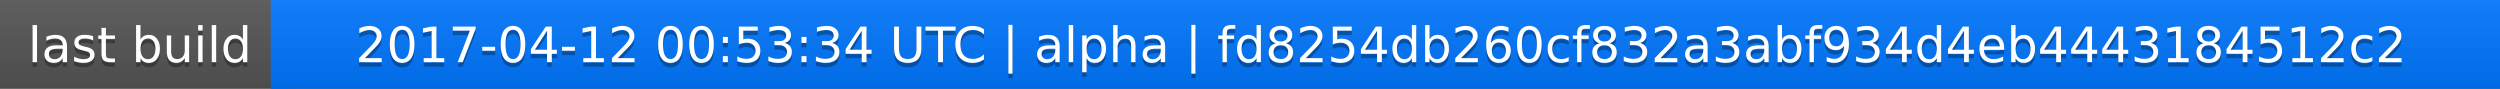
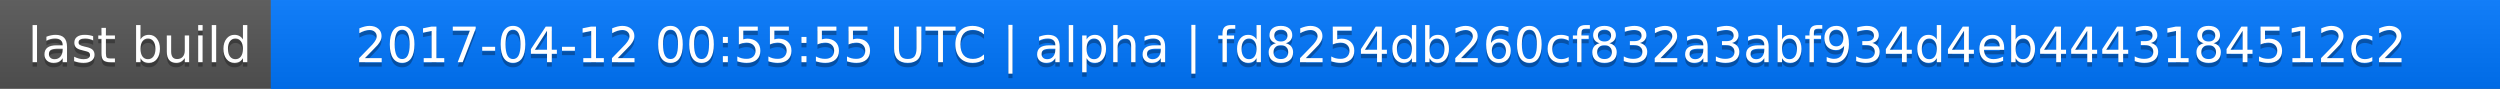
<svg xmlns="http://www.w3.org/2000/svg" width="563" height="20">
  <linearGradient id="a" x2="0" y2="100%">
    <stop offset="0" stop-color="#bbb" stop-opacity=".1" />
    <stop offset="1" stop-opacity=".1" />
  </linearGradient>
  <rect rx="0" width="563" height="20" fill="#555" />
  <rect rx="0" x="61" width="502" height="20" fill="#07f" />
  <path fill="#07f" d="M61 0h4v20h-4z" />
  <rect rx="0" width="563" height="20" fill="url(#a)" />
  <g fill="#fff" text-anchor="middle" font-family="DejaVu Sans,Verdana,Geneva,sans-serif" font-size="11">
    <text x="31.5" y="15" fill="#010101" fill-opacity=".3">last build</text>
    <text x="31.5" y="14">last build</text>
-     <text x="311" y="15" fill="#010101" fill-opacity=".3">2017-04-12 00:53:34 UTC | alpha | fd8254db260cf832a3abf934d4eb4443184512c2</text>
-     <text x="311" y="14">2017-04-12 00:53:34 UTC | alpha | fd8254db260cf832a3abf934d4eb4443184512c2</text>
+     <text x="311" y="15" fill="#010101" fill-opacity=".3">2017-04-12 00:55:55 UTC | alpha | fd8254db260cf832a3abf934d4eb4443184512c2</text>
+     <text x="311" y="14">2017-04-12 00:55:55 UTC | alpha | fd8254db260cf832a3abf934d4eb4443184512c2</text>
  </g>
</svg>
